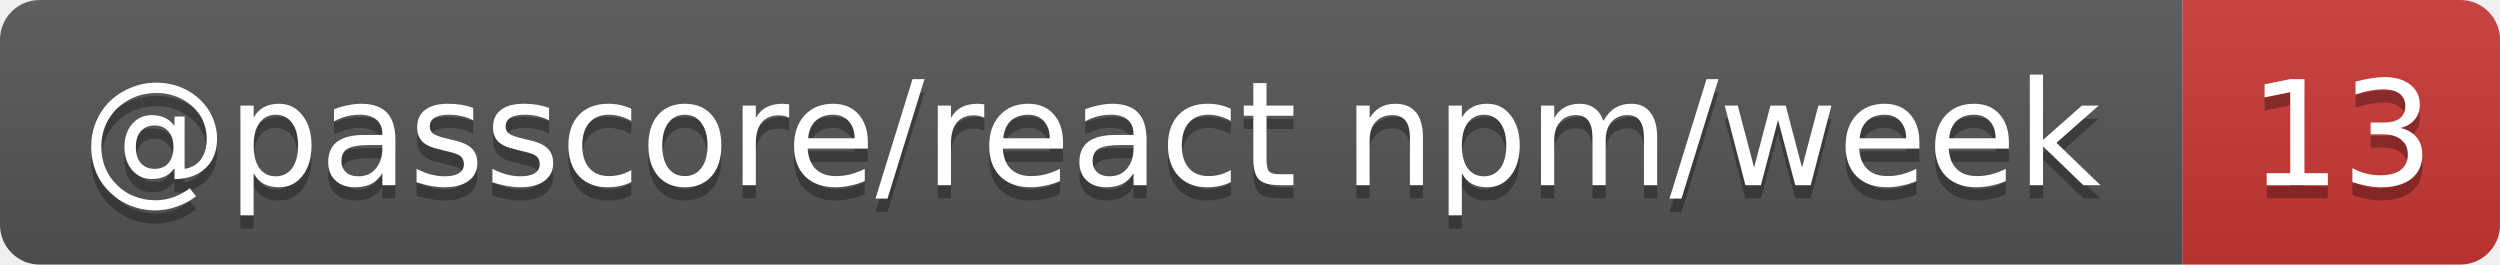
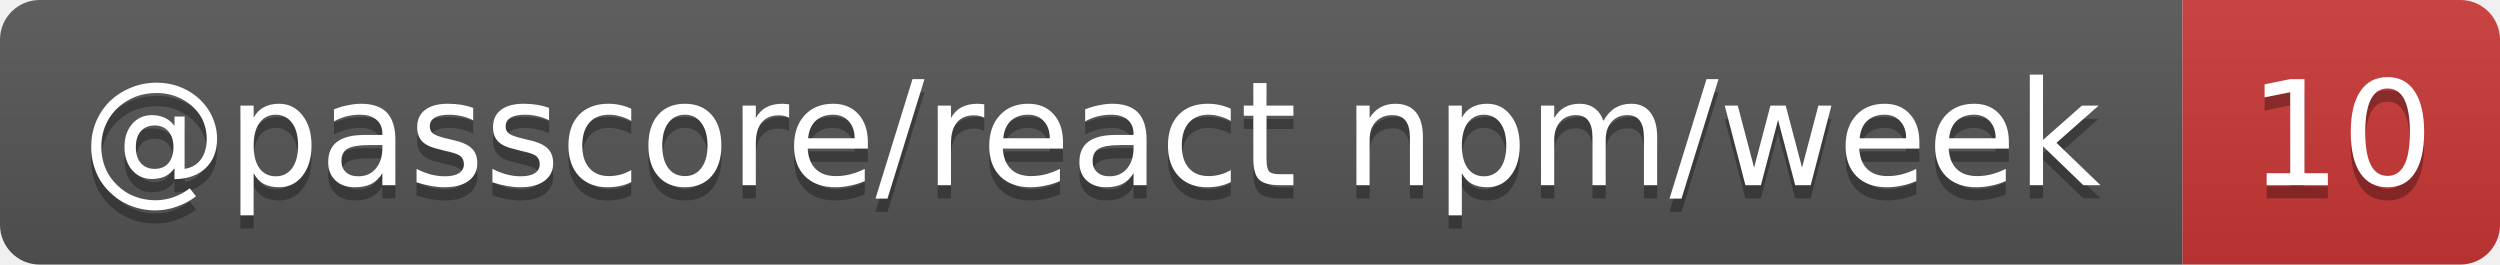
- <svg xmlns="http://www.w3.org/2000/svg" width="189" height="20" role="img" aria-label="@passcore/react npm/week: 13">
+ <svg xmlns="http://www.w3.org/2000/svg" width="189" height="20" role="img" aria-label="@passcore/react npm/week: 10">
  <linearGradient id="s" x2="0" y2="100%">
    <stop offset="0" stop-color="#bbb" stop-opacity=".1" />
    <stop offset="1" stop-opacity=".1" />
  </linearGradient>
  <clipPath id="r">
    <rect width="189" height="20" rx="3" fill="#fff" />
  </clipPath>
  <g clip-path="url(#r)">
    <rect width="165" height="20" fill="#555" />
    <rect x="165" width="24" height="20" fill="#cb3837" />
    <rect width="189" height="20" fill="url(#s)" />
  </g>
  <g fill="#fff" text-anchor="middle" font-family="Verdana,Geneva,DejaVu Sans,sans-serif" text-rendering="geometricPrecision" font-size="11">
    <text aria-hidden="true" x="82.5" y="15" fill="#010101" fill-opacity=".3" textLength="154.7">@passcore/react npm/week</text>
-     <text aria-hidden="true" x="177" y="15" fill="#010101" fill-opacity=".3" textLength="14">13</text>
+     <text aria-hidden="true" x="177" y="15" fill="#010101" fill-opacity=".3" textLength="14">10</text>
    <text x="82.5" y="14" textLength="154.7">@passcore/react npm/week</text>
-     <text x="177" y="14" textLength="14">13</text>
+     <text x="177" y="14" textLength="14">10</text>
  </g>
</svg>
